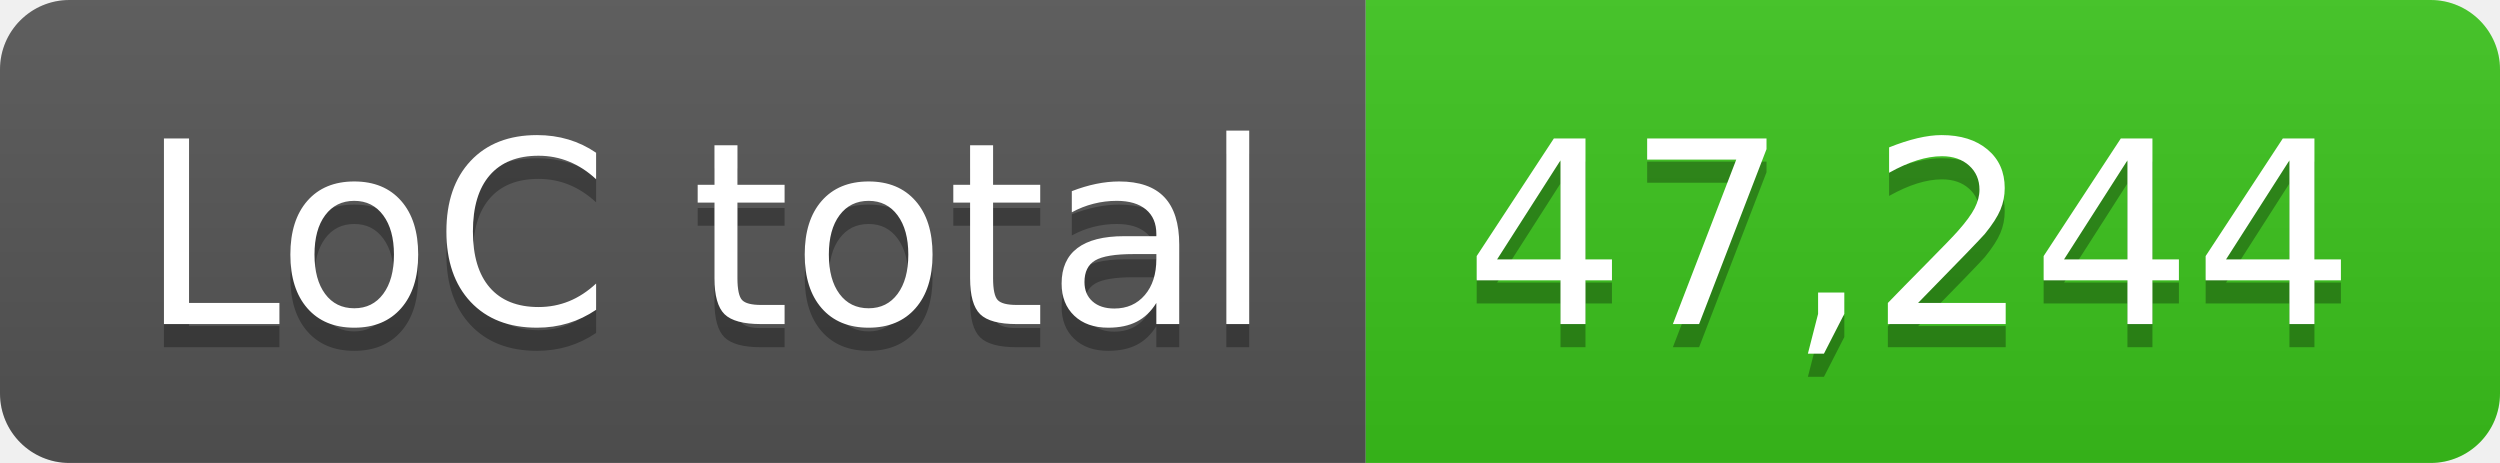
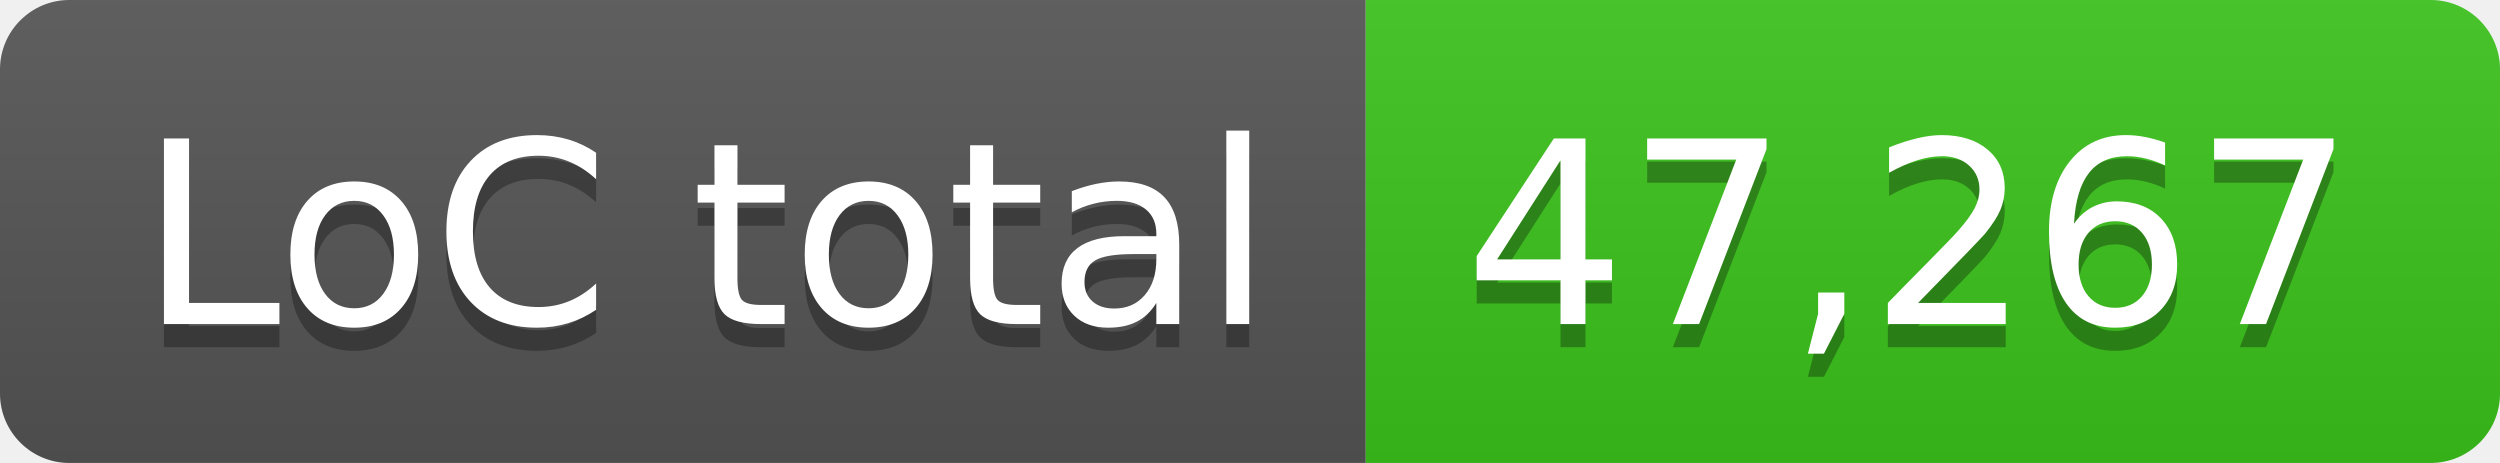
- <svg xmlns="http://www.w3.org/2000/svg" width="108" height="20" role="img" aria-label="LoC total: 47,244">
+ <svg xmlns="http://www.w3.org/2000/svg" width="108" height="20" role="img" aria-label="LoC total: 47,267">
  <linearGradient id="s" x2="0" y2="100%">
    <stop offset="0" stop-color="#bbb" stop-opacity=".1" />
    <stop offset="1" stop-opacity=".1" />
  </linearGradient>
  <clipPath id="r">
    <rect width="108" height="20" rx="3" fill="#fff" />
  </clipPath>
  <g clip-path="url(#r)">
    <rect width="59" height="20" fill="#555" />
    <rect x="59" width="49" height="20" fill="#3bc41c" />
    <rect width="108" height="20" fill="url(#s)" />
  </g>
  <g fill="#fff" text-anchor="middle" font-family="Verdana,Geneva,DejaVu Sans,sans-serif" text-rendering="geometricPrecision" font-size="110">
    <text aria-hidden="true" x="305" y="150" fill="#010101" fill-opacity=".3" transform="scale(.1)" textLength="490">LoC total</text>
    <text x="305" y="140" transform="scale(.1)" fill="#fff" textLength="490">LoC total</text>
-     <text aria-hidden="true" x="825" y="150" fill="#010101" fill-opacity=".3" transform="scale(.1)" textLength="390">47,244</text>
-     <text x="825" y="140" transform="scale(.1)" fill="#fff" textLength="390">47,244</text>
+     <text aria-hidden="true" x="825" y="150" fill="#010101" fill-opacity=".3" transform="scale(.1)" textLength="390">47,267</text>
+     <text x="825" y="140" transform="scale(.1)" fill="#fff" textLength="390">47,267</text>
  </g>
</svg>
